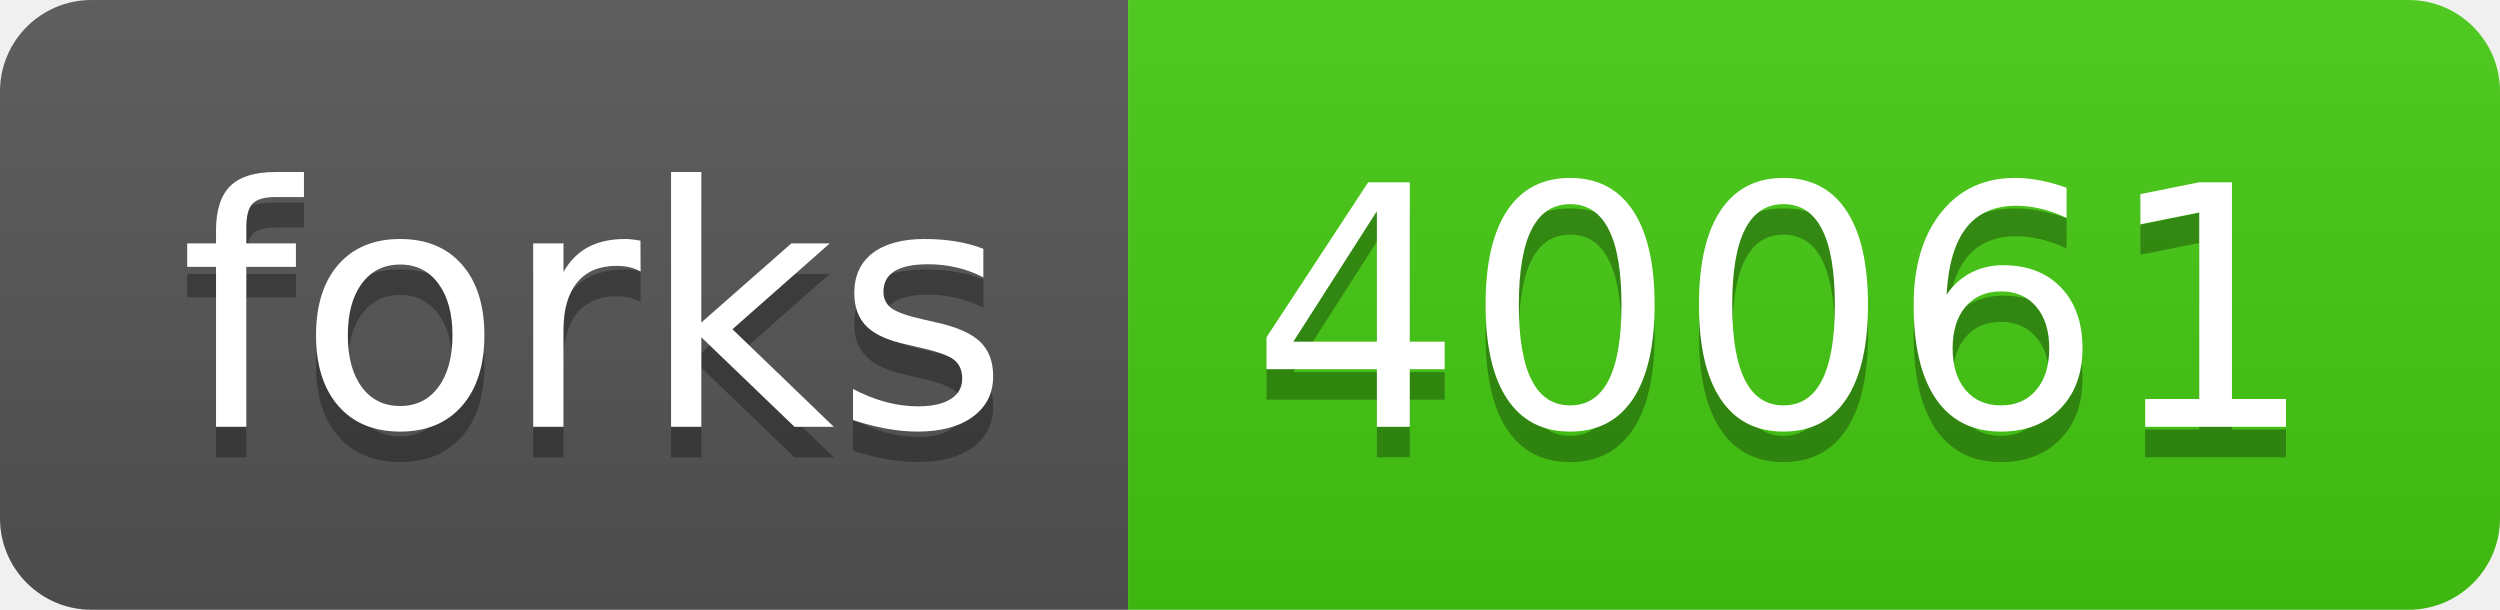
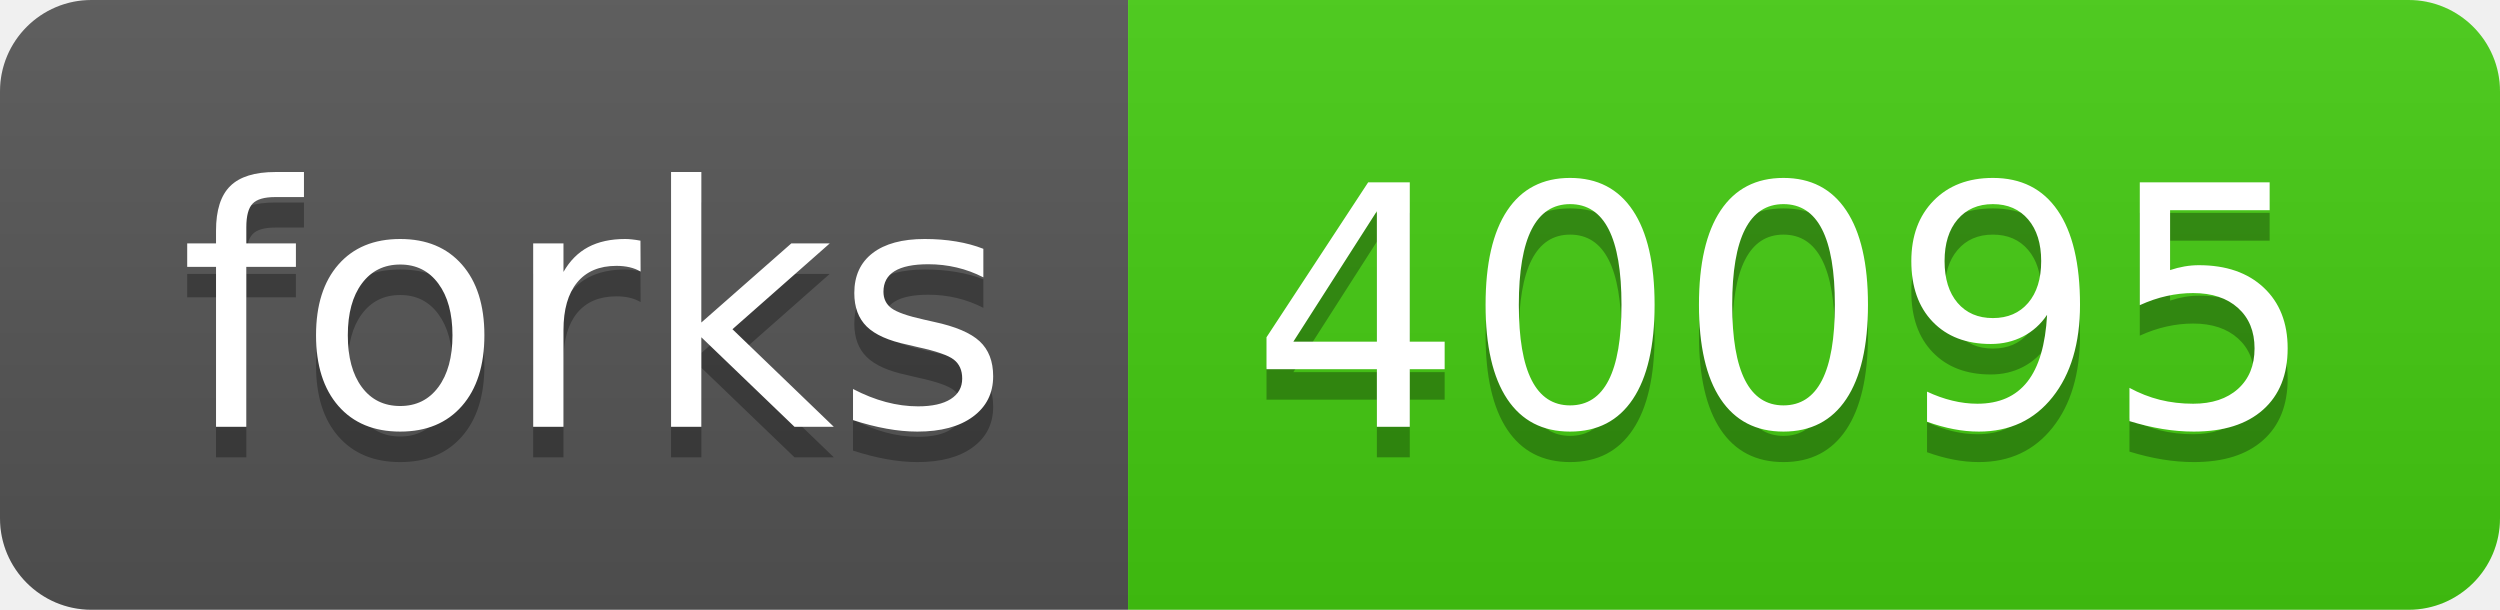
- <svg xmlns="http://www.w3.org/2000/svg" width="82" height="20" role="img" aria-label="forks: 40061">
+ <svg xmlns="http://www.w3.org/2000/svg" width="82" height="20" role="img" aria-label="forks: 40095">
  <linearGradient id="s" x2="0" y2="100%">
    <stop offset="0" stop-color="#bbb" stop-opacity=".1" />
    <stop offset="1" stop-opacity=".1" />
  </linearGradient>
  <clipPath id="r">
    <rect width="82" height="20" rx="3" fill="#fff" />
  </clipPath>
  <g clip-path="url(#r)">
    <rect width="37" height="20" fill="#555" />
    <rect x="37" width="45" height="20" fill="#4c1" />
    <rect width="82" height="20" fill="url(#s)" />
  </g>
  <g fill="#fff" text-anchor="middle" font-family="Verdana,Geneva,DejaVu Sans,sans-serif" text-rendering="geometricPrecision" font-size="110">
    <text aria-hidden="true" x="195" y="150" fill="#010101" fill-opacity=".3" transform="scale(.1)" textLength="270">forks</text>
    <text x="195" y="140" transform="scale(.1)" fill="#fff" textLength="270">forks</text>
-     <text aria-hidden="true" x="585" y="150" fill="#010101" fill-opacity=".3" transform="scale(.1)" textLength="350">40061</text>
-     <text x="585" y="140" transform="scale(.1)" fill="#fff" textLength="350">40061</text>
+     <text aria-hidden="true" x="585" y="150" fill="#010101" fill-opacity=".3" transform="scale(.1)" textLength="350">40095</text>
+     <text x="585" y="140" transform="scale(.1)" fill="#fff" textLength="350">40095</text>
  </g>
</svg>
